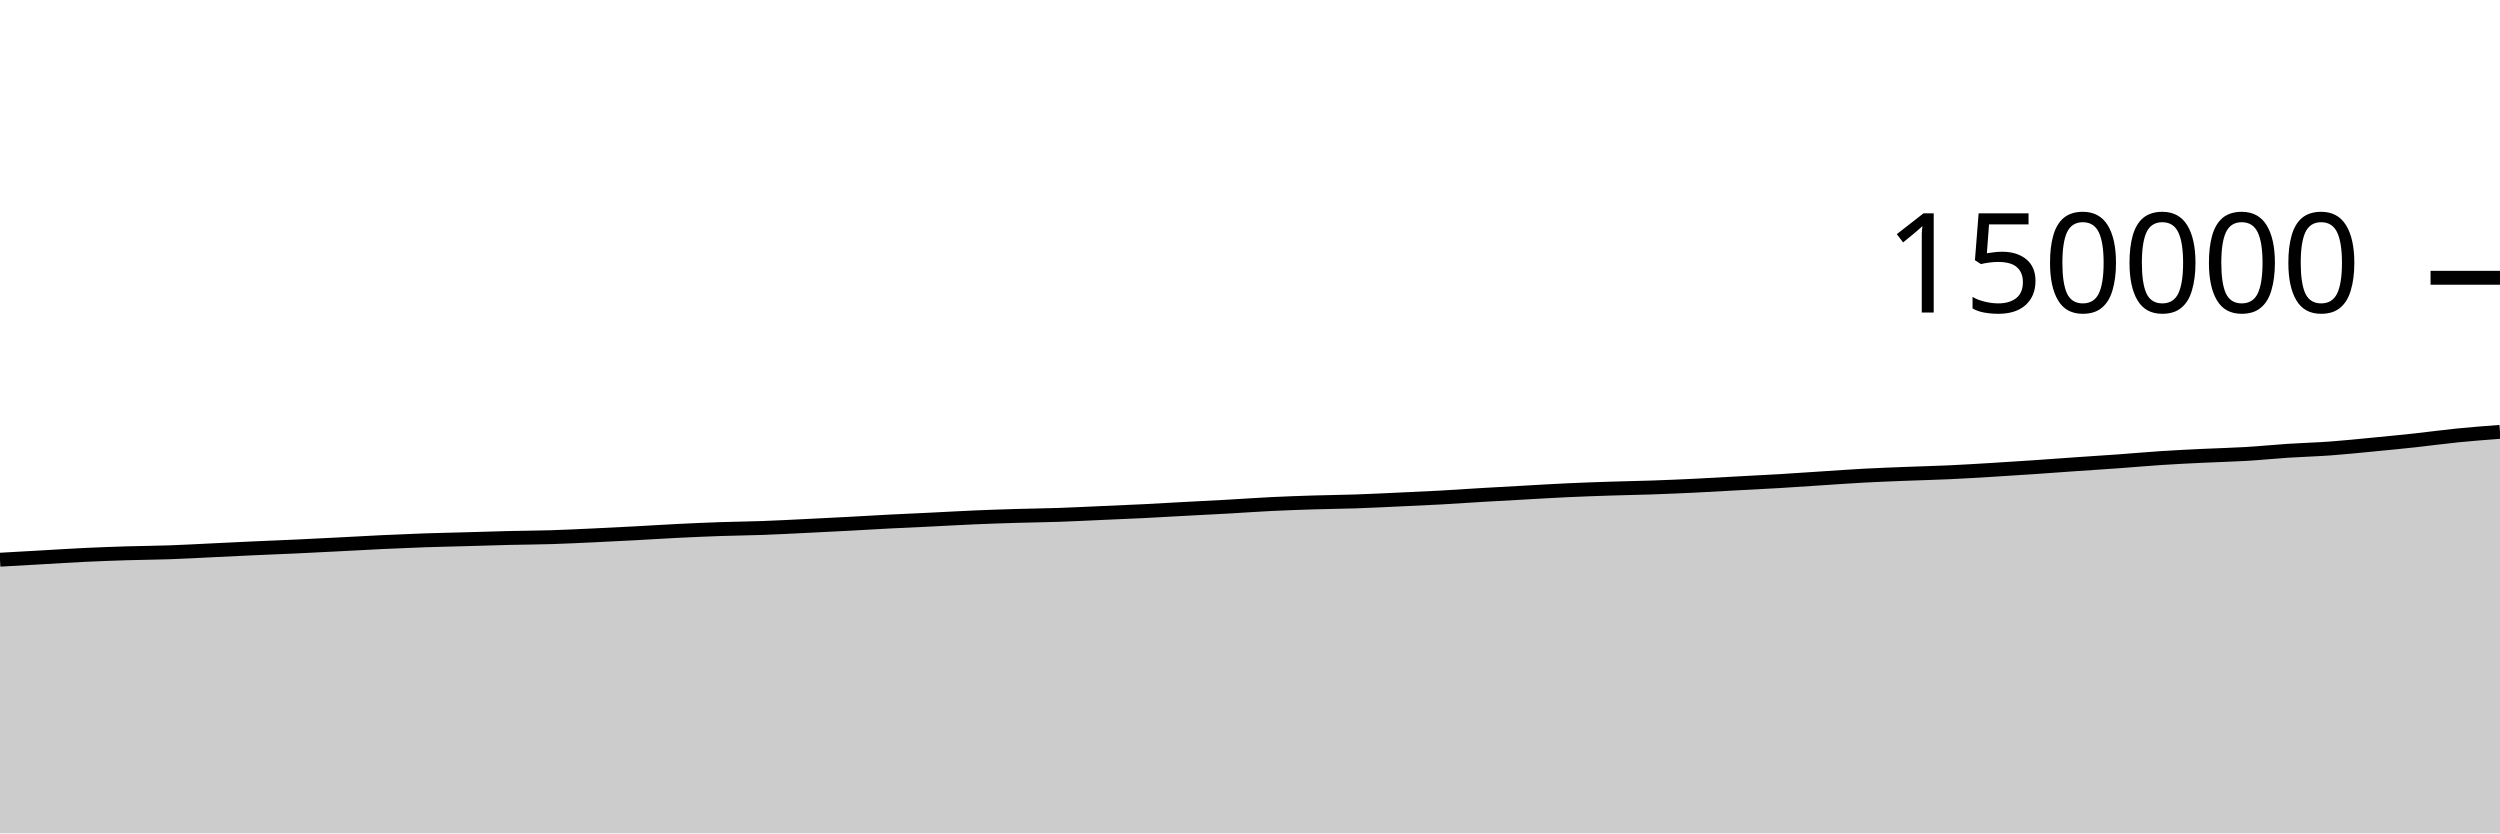
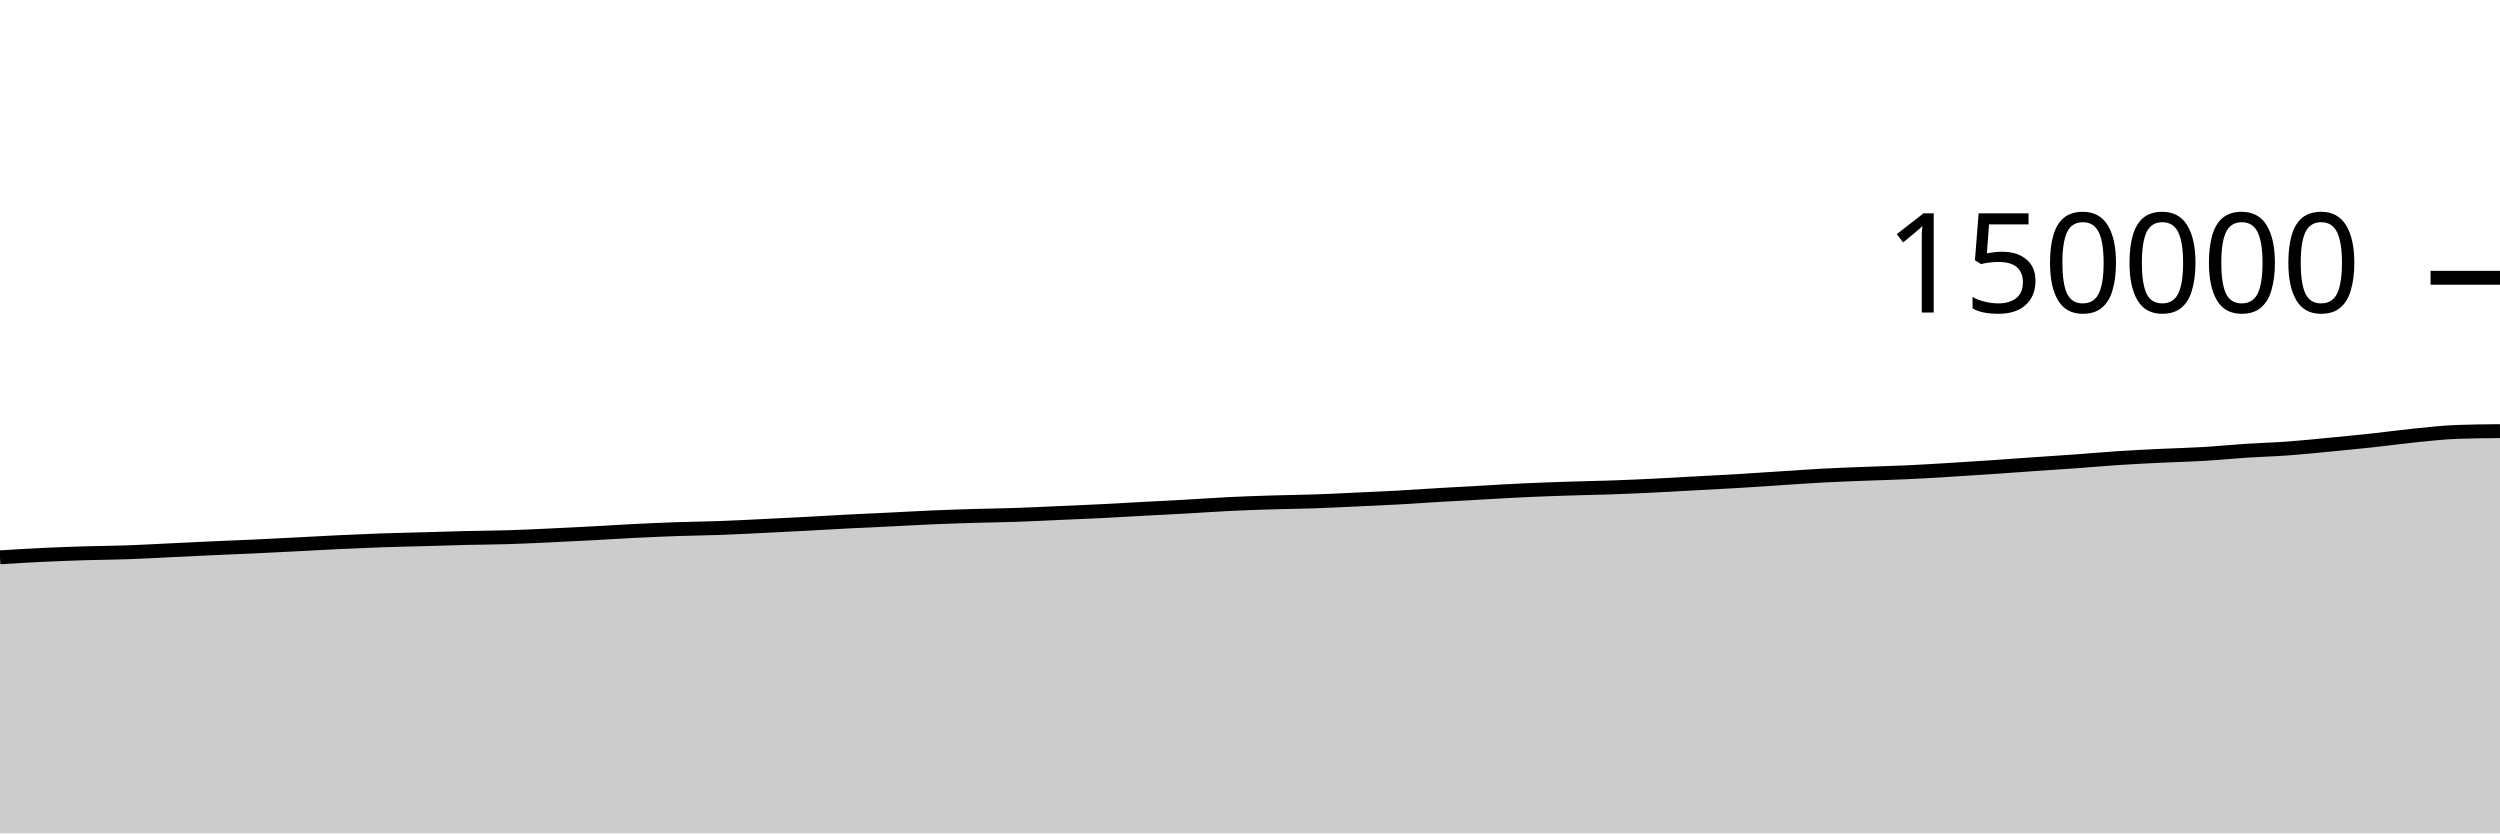
<svg xmlns="http://www.w3.org/2000/svg" viewBox="0 0 180 60">
  <g transform="translate(0,20)">
-     <path class="area" fill="rgba(0, 0, 0, 0.2)" d="M0,20.298C1.017,20.24,2.034,20.183,3.051,20.126C4.068,20.068,5.085,20.002,6.102,19.953C7.119,19.905,8.136,19.868,9.153,19.836C10.169,19.805,11.186,19.801,12.203,19.765C13.22,19.73,14.237,19.672,15.254,19.623C16.271,19.575,17.288,19.523,18.305,19.477C19.322,19.43,20.339,19.393,21.356,19.346C22.373,19.299,23.39,19.246,24.407,19.194C25.424,19.142,26.441,19.082,27.458,19.034C28.475,18.987,29.492,18.942,30.508,18.906C31.525,18.871,32.542,18.852,33.559,18.823C34.576,18.795,35.593,18.76,36.61,18.735C37.627,18.711,38.644,18.708,39.661,18.677C40.678,18.646,41.695,18.595,42.712,18.548C43.729,18.501,44.746,18.449,45.763,18.395C46.78,18.341,47.797,18.274,48.814,18.224C49.831,18.174,50.847,18.129,51.864,18.094C52.881,18.059,53.898,18.051,54.915,18.014C55.932,17.977,56.949,17.922,57.966,17.873C58.983,17.824,60,17.773,61.017,17.719C62.034,17.665,63.051,17.602,64.068,17.55C65.085,17.498,66.102,17.455,67.119,17.405C68.136,17.356,69.153,17.295,70.169,17.252C71.186,17.208,72.203,17.175,73.22,17.145C74.237,17.115,75.254,17.105,76.271,17.07C77.288,17.035,78.305,16.981,79.322,16.937C80.339,16.892,81.356,16.852,82.373,16.801C83.39,16.751,84.407,16.689,85.424,16.634C86.441,16.579,87.458,16.53,88.475,16.473C89.492,16.416,90.508,16.341,91.525,16.292C92.542,16.242,93.559,16.207,94.576,16.175C95.593,16.143,96.61,16.135,97.627,16.101C98.644,16.066,99.661,16.015,100.678,15.968C101.695,15.922,102.712,15.877,103.729,15.821C104.746,15.765,105.763,15.692,106.78,15.633C107.797,15.573,108.814,15.518,109.831,15.462C110.847,15.405,111.864,15.342,112.881,15.296C113.898,15.249,114.915,15.214,115.932,15.181C116.949,15.148,117.966,15.132,118.983,15.097C120,15.062,121.017,15.018,122.034,14.969C123.051,14.92,124.068,14.858,125.085,14.803C126.102,14.748,127.119,14.699,128.136,14.639C129.153,14.578,130.169,14.506,131.186,14.44C132.203,14.374,133.22,14.3,134.237,14.245C135.254,14.191,136.271,14.154,137.288,14.114C138.305,14.073,139.322,14.051,140.339,14.004C141.356,13.957,142.373,13.894,143.39,13.833C144.407,13.772,145.424,13.705,146.441,13.637C147.458,13.568,148.475,13.492,149.492,13.421C150.508,13.351,151.525,13.288,152.542,13.214C153.559,13.141,154.576,13.047,155.593,12.981C156.61,12.914,157.627,12.866,158.644,12.817C159.661,12.768,160.678,12.747,161.695,12.686C162.712,12.626,163.729,12.522,164.746,12.455C165.763,12.389,166.78,12.363,167.797,12.289C168.814,12.215,169.831,12.107,170.847,12.01C171.864,11.912,172.881,11.814,173.898,11.704C174.915,11.594,175.932,11.451,176.949,11.349C177.966,11.248,178.983,11.171,180,11.095L180,40C178.983,40,177.966,40,176.949,40C175.932,40,174.915,40,173.898,40C172.881,40,171.864,40,170.847,40C169.831,40,168.814,40,167.797,40C166.78,40,165.763,40,164.746,40C163.729,40,162.712,40,161.695,40C160.678,40,159.661,40,158.644,40C157.627,40,156.61,40,155.593,40C154.576,40,153.559,40,152.542,40C151.525,40,150.508,40,149.492,40C148.475,40,147.458,40,146.441,40C145.424,40,144.407,40,143.39,40C142.373,40,141.356,40,140.339,40C139.322,40,138.305,40,137.288,40C136.271,40,135.254,40,134.237,40C133.22,40,132.203,40,131.186,40C130.169,40,129.153,40,128.136,40C127.119,40,126.102,40,125.085,40C124.068,40,123.051,40,122.034,40C121.017,40,120,40,118.983,40C117.966,40,116.949,40,115.932,40C114.915,40,113.898,40,112.881,40C111.864,40,110.847,40,109.831,40C108.814,40,107.797,40,106.78,40C105.763,40,104.746,40,103.729,40C102.712,40,101.695,40,100.678,40C99.661,40,98.644,40,97.627,40C96.61,40,95.593,40,94.576,40C93.559,40,92.542,40,91.525,40C90.508,40,89.492,40,88.475,40C87.458,40,86.441,40,85.424,40C84.407,40,83.39,40,82.373,40C81.356,40,80.339,40,79.322,40C78.305,40,77.288,40,76.271,40C75.254,40,74.237,40,73.22,40C72.203,40,71.186,40,70.169,40C69.153,40,68.136,40,67.119,40C66.102,40,65.085,40,64.068,40C63.051,40,62.034,40,61.017,40C60,40,58.983,40,57.966,40C56.949,40,55.932,40,54.915,40C53.898,40,52.881,40,51.864,40C50.847,40,49.831,40,48.814,40C47.797,40,46.78,40,45.763,40C44.746,40,43.729,40,42.712,40C41.695,40,40.678,40,39.661,40C38.644,40,37.627,40,36.61,40C35.593,40,34.576,40,33.559,40C32.542,40,31.525,40,30.508,40C29.492,40,28.475,40,27.458,40C26.441,40,25.424,40,24.407,40C23.39,40,22.373,40,21.356,40C20.339,40,19.322,40,18.305,40C17.288,40,16.271,40,15.254,40C14.237,40,13.22,40,12.203,40C11.186,40,10.169,40,9.153,40C8.136,40,7.119,40,6.102,40C5.085,40,4.068,40,3.051,40C2.034,40,1.017,40,0,40Z" />
-     <path class="line" stroke="black" fill="none" d="M0,20.298C1.017,20.24,2.034,20.183,3.051,20.126C4.068,20.068,5.085,20.002,6.102,19.953C7.119,19.905,8.136,19.868,9.153,19.836C10.169,19.805,11.186,19.801,12.203,19.765C13.22,19.73,14.237,19.672,15.254,19.623C16.271,19.575,17.288,19.523,18.305,19.477C19.322,19.43,20.339,19.393,21.356,19.346C22.373,19.299,23.39,19.246,24.407,19.194C25.424,19.142,26.441,19.082,27.458,19.034C28.475,18.987,29.492,18.942,30.508,18.906C31.525,18.871,32.542,18.852,33.559,18.823C34.576,18.795,35.593,18.76,36.61,18.735C37.627,18.711,38.644,18.708,39.661,18.677C40.678,18.646,41.695,18.595,42.712,18.548C43.729,18.501,44.746,18.449,45.763,18.395C46.78,18.341,47.797,18.274,48.814,18.224C49.831,18.174,50.847,18.129,51.864,18.094C52.881,18.059,53.898,18.051,54.915,18.014C55.932,17.977,56.949,17.922,57.966,17.873C58.983,17.824,60,17.773,61.017,17.719C62.034,17.665,63.051,17.602,64.068,17.55C65.085,17.498,66.102,17.455,67.119,17.405C68.136,17.356,69.153,17.295,70.169,17.252C71.186,17.208,72.203,17.175,73.22,17.145C74.237,17.115,75.254,17.105,76.271,17.07C77.288,17.035,78.305,16.981,79.322,16.937C80.339,16.892,81.356,16.852,82.373,16.801C83.39,16.751,84.407,16.689,85.424,16.634C86.441,16.579,87.458,16.53,88.475,16.473C89.492,16.416,90.508,16.341,91.525,16.292C92.542,16.242,93.559,16.207,94.576,16.175C95.593,16.143,96.61,16.135,97.627,16.101C98.644,16.066,99.661,16.015,100.678,15.968C101.695,15.922,102.712,15.877,103.729,15.821C104.746,15.765,105.763,15.692,106.78,15.633C107.797,15.573,108.814,15.518,109.831,15.462C110.847,15.405,111.864,15.342,112.881,15.296C113.898,15.249,114.915,15.214,115.932,15.181C116.949,15.148,117.966,15.132,118.983,15.097C120,15.062,121.017,15.018,122.034,14.969C123.051,14.92,124.068,14.858,125.085,14.803C126.102,14.748,127.119,14.699,128.136,14.639C129.153,14.578,130.169,14.506,131.186,14.44C132.203,14.374,133.22,14.3,134.237,14.245C135.254,14.191,136.271,14.154,137.288,14.114C138.305,14.073,139.322,14.051,140.339,14.004C141.356,13.957,142.373,13.894,143.39,13.833C144.407,13.772,145.424,13.705,146.441,13.637C147.458,13.568,148.475,13.492,149.492,13.421C150.508,13.351,151.525,13.288,152.542,13.214C153.559,13.141,154.576,13.047,155.593,12.981C156.61,12.914,157.627,12.866,158.644,12.817C159.661,12.768,160.678,12.747,161.695,12.686C162.712,12.626,163.729,12.522,164.746,12.455C165.763,12.389,166.78,12.363,167.797,12.289C168.814,12.215,169.831,12.107,170.847,12.01C171.864,11.912,172.881,11.814,173.898,11.704C174.915,11.594,175.932,11.451,176.949,11.349C177.966,11.248,178.983,11.171,180,11.095" />
+     <path class="area" fill="rgba(0, 0, 0, 0.2)" d="M0,20.126C1.017,20.064,2.034,20.002,3.051,19.953C4.068,19.905,5.085,19.868,6.102,19.836C7.119,19.805,8.136,19.801,9.153,19.765C10.169,19.73,11.186,19.672,12.203,19.623C13.22,19.575,14.237,19.523,15.254,19.477C16.271,19.43,17.288,19.393,18.305,19.346C19.322,19.299,20.339,19.246,21.356,19.194C22.373,19.142,23.39,19.082,24.407,19.034C25.424,18.987,26.441,18.942,27.458,18.906C28.475,18.871,29.492,18.852,30.508,18.823C31.525,18.795,32.542,18.76,33.559,18.735C34.576,18.711,35.593,18.708,36.61,18.677C37.627,18.646,38.644,18.595,39.661,18.548C40.678,18.501,41.695,18.449,42.712,18.395C43.729,18.341,44.746,18.274,45.763,18.224C46.78,18.174,47.797,18.129,48.814,18.094C49.831,18.059,50.847,18.051,51.864,18.014C52.881,17.977,53.898,17.922,54.915,17.873C55.932,17.824,56.949,17.773,57.966,17.719C58.983,17.665,60,17.602,61.017,17.55C62.034,17.498,63.051,17.455,64.068,17.405C65.085,17.356,66.102,17.295,67.119,17.252C68.136,17.208,69.153,17.175,70.169,17.145C71.186,17.115,72.203,17.105,73.22,17.07C74.237,17.035,75.254,16.981,76.271,16.937C77.288,16.892,78.305,16.852,79.322,16.801C80.339,16.751,81.356,16.689,82.373,16.634C83.39,16.579,84.407,16.53,85.424,16.473C86.441,16.416,87.458,16.341,88.475,16.292C89.492,16.242,90.508,16.207,91.525,16.175C92.542,16.143,93.559,16.135,94.576,16.101C95.593,16.066,96.61,16.015,97.627,15.968C98.644,15.922,99.661,15.877,100.678,15.821C101.695,15.765,102.712,15.692,103.729,15.633C104.746,15.573,105.763,15.518,106.78,15.462C107.797,15.405,108.814,15.342,109.831,15.296C110.847,15.249,111.864,15.214,112.881,15.181C113.898,15.148,114.915,15.132,115.932,15.097C116.949,15.062,117.966,15.018,118.983,14.969C120,14.92,121.017,14.858,122.034,14.803C123.051,14.748,124.068,14.699,125.085,14.639C126.102,14.578,127.119,14.506,128.136,14.44C129.153,14.374,130.169,14.3,131.186,14.245C132.203,14.191,133.22,14.154,134.237,14.114C135.254,14.073,136.271,14.051,137.288,14.004C138.305,13.957,139.322,13.894,140.339,13.833C141.356,13.772,142.373,13.705,143.39,13.637C144.407,13.568,145.424,13.492,146.441,13.421C147.458,13.351,148.475,13.288,149.492,13.214C150.508,13.141,151.525,13.047,152.542,12.981C153.559,12.914,154.576,12.866,155.593,12.817C156.61,12.768,157.627,12.747,158.644,12.686C159.661,12.626,160.678,12.522,161.695,12.455C162.712,12.389,163.729,12.363,164.746,12.289C165.763,12.215,166.78,12.107,167.797,12.01C168.814,11.912,169.831,11.814,170.847,11.704C171.864,11.594,172.881,11.451,173.898,11.349C174.915,11.248,175.932,11.131,176.949,11.095C177.966,11.059,178.983,11.05,180,11.041L180,40C178.983,40,177.966,40,176.949,40C175.932,40,174.915,40,173.898,40C172.881,40,171.864,40,170.847,40C169.831,40,168.814,40,167.797,40C166.78,40,165.763,40,164.746,40C163.729,40,162.712,40,161.695,40C160.678,40,159.661,40,158.644,40C157.627,40,156.61,40,155.593,40C154.576,40,153.559,40,152.542,40C151.525,40,150.508,40,149.492,40C148.475,40,147.458,40,146.441,40C145.424,40,144.407,40,143.39,40C142.373,40,141.356,40,140.339,40C139.322,40,138.305,40,137.288,40C136.271,40,135.254,40,134.237,40C133.22,40,132.203,40,131.186,40C130.169,40,129.153,40,128.136,40C127.119,40,126.102,40,125.085,40C124.068,40,123.051,40,122.034,40C121.017,40,120,40,118.983,40C117.966,40,116.949,40,115.932,40C114.915,40,113.898,40,112.881,40C111.864,40,110.847,40,109.831,40C108.814,40,107.797,40,106.78,40C105.763,40,104.746,40,103.729,40C102.712,40,101.695,40,100.678,40C99.661,40,98.644,40,97.627,40C96.61,40,95.593,40,94.576,40C93.559,40,92.542,40,91.525,40C90.508,40,89.492,40,88.475,40C87.458,40,86.441,40,85.424,40C84.407,40,83.39,40,82.373,40C81.356,40,80.339,40,79.322,40C78.305,40,77.288,40,76.271,40C75.254,40,74.237,40,73.22,40C72.203,40,71.186,40,70.169,40C69.153,40,68.136,40,67.119,40C66.102,40,65.085,40,64.068,40C63.051,40,62.034,40,61.017,40C60,40,58.983,40,57.966,40C56.949,40,55.932,40,54.915,40C53.898,40,52.881,40,51.864,40C50.847,40,49.831,40,48.814,40C47.797,40,46.78,40,45.763,40C44.746,40,43.729,40,42.712,40C41.695,40,40.678,40,39.661,40C38.644,40,37.627,40,36.61,40C35.593,40,34.576,40,33.559,40C32.542,40,31.525,40,30.508,40C29.492,40,28.475,40,27.458,40C26.441,40,25.424,40,24.407,40C23.39,40,22.373,40,21.356,40C20.339,40,19.322,40,18.305,40C17.288,40,16.271,40,15.254,40C14.237,40,13.22,40,12.203,40C11.186,40,10.169,40,9.153,40C8.136,40,7.119,40,6.102,40C5.085,40,4.068,40,3.051,40C2.034,40,1.017,40,0,40Z" />
+     <path class="line" stroke="black" fill="none" d="M0,20.126C1.017,20.064,2.034,20.002,3.051,19.953C4.068,19.905,5.085,19.868,6.102,19.836C7.119,19.805,8.136,19.801,9.153,19.765C10.169,19.73,11.186,19.672,12.203,19.623C13.22,19.575,14.237,19.523,15.254,19.477C16.271,19.43,17.288,19.393,18.305,19.346C19.322,19.299,20.339,19.246,21.356,19.194C22.373,19.142,23.39,19.082,24.407,19.034C25.424,18.987,26.441,18.942,27.458,18.906C28.475,18.871,29.492,18.852,30.508,18.823C31.525,18.795,32.542,18.76,33.559,18.735C34.576,18.711,35.593,18.708,36.61,18.677C37.627,18.646,38.644,18.595,39.661,18.548C40.678,18.501,41.695,18.449,42.712,18.395C43.729,18.341,44.746,18.274,45.763,18.224C46.78,18.174,47.797,18.129,48.814,18.094C49.831,18.059,50.847,18.051,51.864,18.014C52.881,17.977,53.898,17.922,54.915,17.873C55.932,17.824,56.949,17.773,57.966,17.719C58.983,17.665,60,17.602,61.017,17.55C62.034,17.498,63.051,17.455,64.068,17.405C65.085,17.356,66.102,17.295,67.119,17.252C68.136,17.208,69.153,17.175,70.169,17.145C71.186,17.115,72.203,17.105,73.22,17.07C74.237,17.035,75.254,16.981,76.271,16.937C77.288,16.892,78.305,16.852,79.322,16.801C80.339,16.751,81.356,16.689,82.373,16.634C83.39,16.579,84.407,16.53,85.424,16.473C86.441,16.416,87.458,16.341,88.475,16.292C89.492,16.242,90.508,16.207,91.525,16.175C92.542,16.143,93.559,16.135,94.576,16.101C95.593,16.066,96.61,16.015,97.627,15.968C98.644,15.922,99.661,15.877,100.678,15.821C101.695,15.765,102.712,15.692,103.729,15.633C104.746,15.573,105.763,15.518,106.78,15.462C107.797,15.405,108.814,15.342,109.831,15.296C110.847,15.249,111.864,15.214,112.881,15.181C113.898,15.148,114.915,15.132,115.932,15.097C116.949,15.062,117.966,15.018,118.983,14.969C120,14.92,121.017,14.858,122.034,14.803C123.051,14.748,124.068,14.699,125.085,14.639C126.102,14.578,127.119,14.506,128.136,14.44C129.153,14.374,130.169,14.3,131.186,14.245C132.203,14.191,133.22,14.154,134.237,14.114C135.254,14.073,136.271,14.051,137.288,14.004C138.305,13.957,139.322,13.894,140.339,13.833C141.356,13.772,142.373,13.705,143.39,13.637C144.407,13.568,145.424,13.492,146.441,13.421C147.458,13.351,148.475,13.288,149.492,13.214C150.508,13.141,151.525,13.047,152.542,12.981C153.559,12.914,154.576,12.866,155.593,12.817C156.61,12.768,157.627,12.747,158.644,12.686C159.661,12.626,160.678,12.522,161.695,12.455C162.712,12.389,163.729,12.363,164.746,12.289C165.763,12.215,166.78,12.107,167.797,12.01C168.814,11.912,169.831,11.814,170.847,11.704C171.864,11.594,172.881,11.451,173.898,11.349C174.915,11.248,175.932,11.131,176.949,11.095C177.966,11.059,178.983,11.05,180,11.041" />
    <path class="axis-ceiling" stroke-width="1" stroke="black" fill="none" d="M175,0L180,0" />
    <text class="axis-ceiling-label" font-family="sans-serif" text-anchor="end" font-size="10px" x="170" y="2.5">150000</text>
  </g>
</svg>
